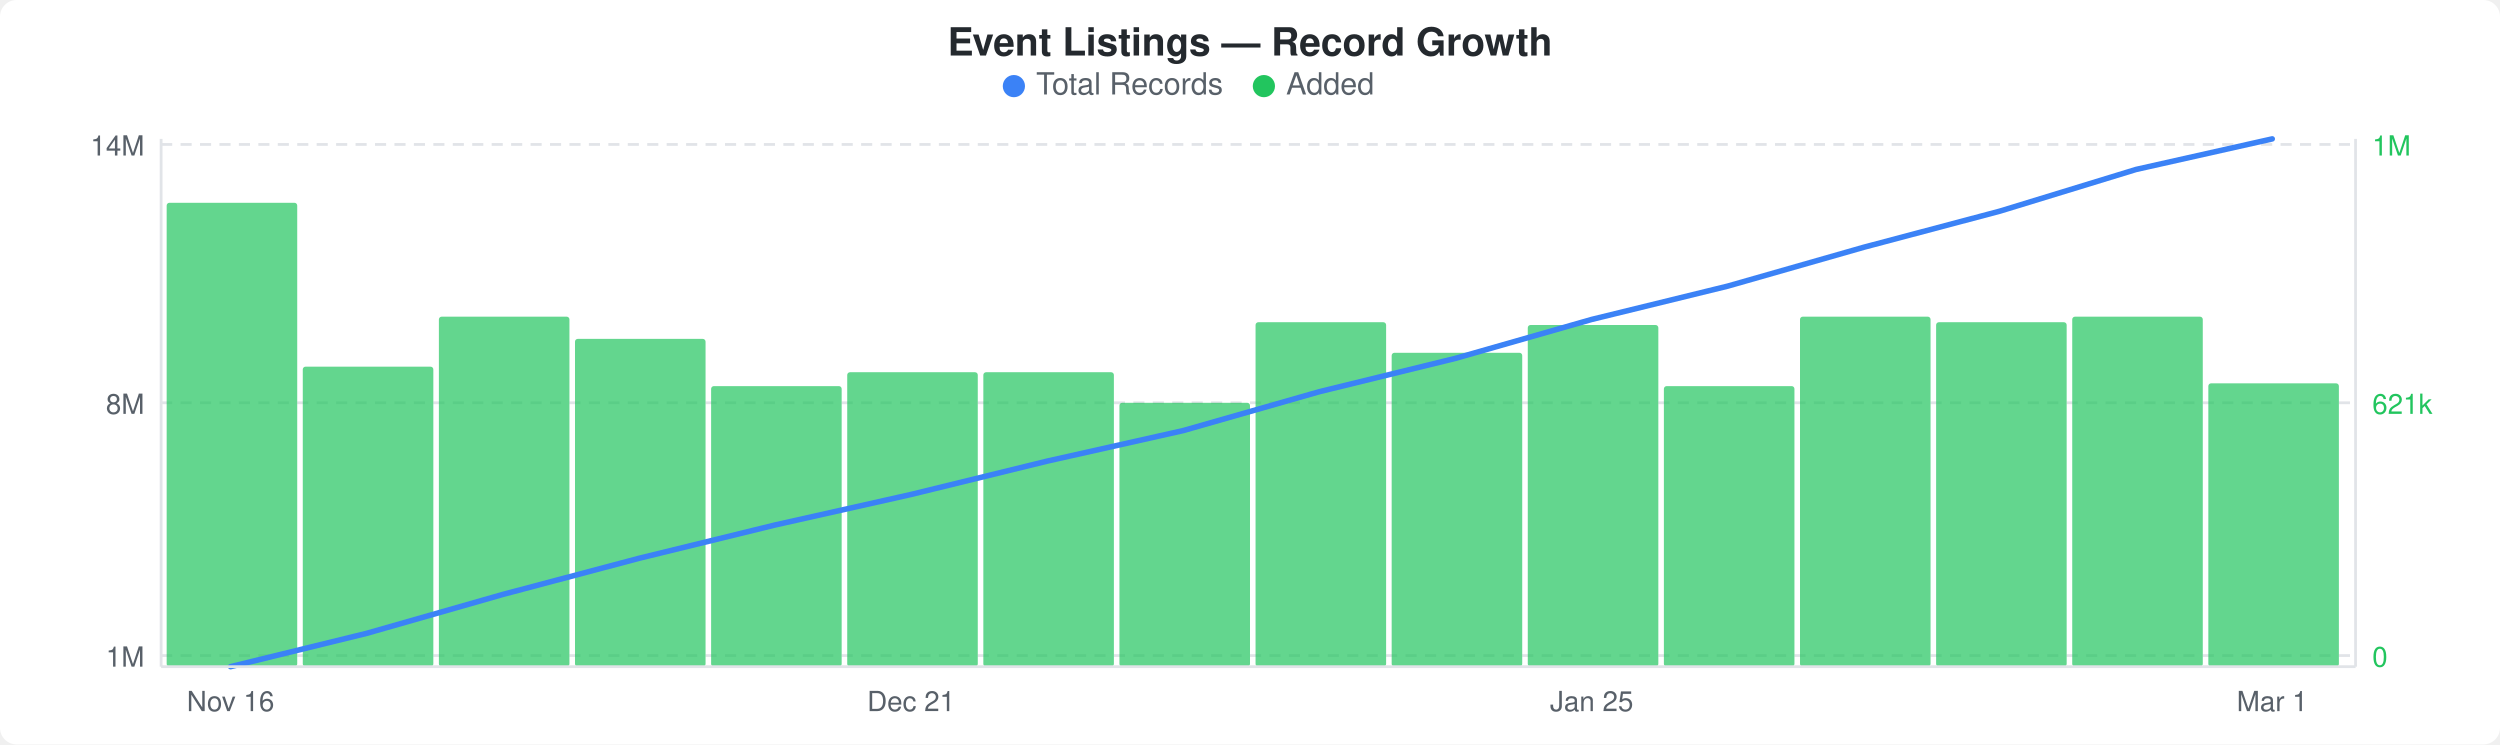
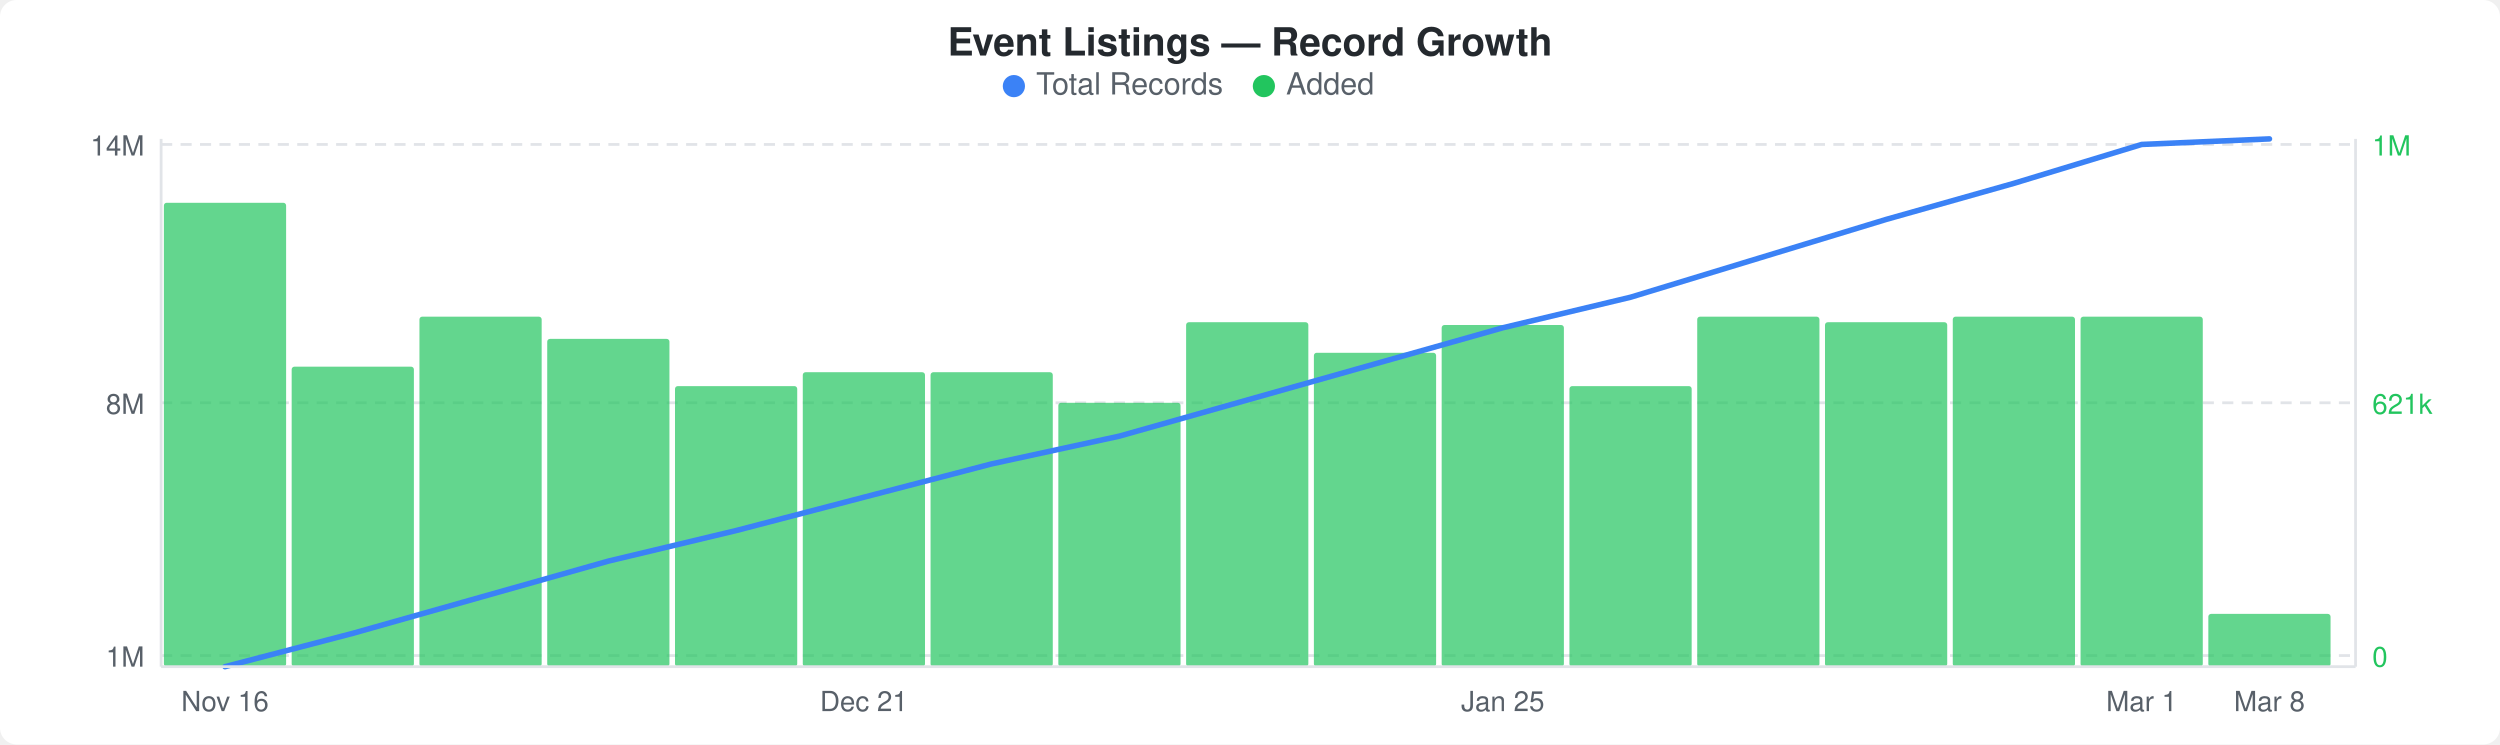
<svg xmlns="http://www.w3.org/2000/svg" width="900" height="268" viewBox="0 0 900 268">
  <rect width="900" height="268" fill="#ffffff" rx="6" ry="6" />
  <text x="450" y="20" text-anchor="middle" font-family="-apple-system, BlinkMacSystemFont, &quot;Segoe UI&quot;, Helvetica, Arial, sans-serif" font-size="14" font-weight="600" fill="#24292e">Event Listings — Record Growth</text>
  <circle cx="365" cy="31" r="4" fill="#3b82f6" />
  <text x="373" y="34" font-family="-apple-system, BlinkMacSystemFont, &quot;Segoe UI&quot;, Helvetica, Arial, sans-serif" font-size="11" fill="#586069">Total Records</text>
  <circle cx="455" cy="31" r="4" fill="#22c55e" />
  <text x="463" y="34" font-family="-apple-system, BlinkMacSystemFont, &quot;Segoe UI&quot;, Helvetica, Arial, sans-serif" font-size="11" fill="#586069">Added</text>
  <line x1="58" y1="52" x2="848" y2="52" stroke="#e1e4e8" stroke-width="1" stroke-dasharray="4,3" />
  <line x1="58" y1="145" x2="848" y2="145" stroke="#e1e4e8" stroke-width="1" stroke-dasharray="4,3" />
  <line x1="58" y1="236" x2="848" y2="236" stroke="#e1e4e8" stroke-width="1" stroke-dasharray="4,3" />
-   <rect x="60" y="73" width="47" height="167" rx="1" fill="#22c55eb3" />
-   <rect x="109" y="132" width="47" height="108" rx="1" fill="#22c55eb3" />
-   <rect x="158" y="114" width="47" height="126" rx="1" fill="#22c55eb3" />
-   <rect x="207" y="122" width="47" height="118" rx="1" fill="#22c55eb3" />
-   <rect x="256" y="139" width="47" height="101" rx="1" fill="#22c55eb3" />
-   <rect x="305" y="134" width="47" height="106" rx="1" fill="#22c55eb3" />
-   <rect x="354" y="134" width="47" height="106" rx="1" fill="#22c55eb3" />
-   <rect x="403" y="145" width="47" height="95" rx="1" fill="#22c55eb3" />
-   <rect x="452" y="116" width="47" height="124" rx="1" fill="#22c55eb3" />
-   <rect x="501" y="127" width="47" height="113" rx="1" fill="#22c55eb3" />
-   <rect x="550" y="117" width="47" height="123" rx="1" fill="#22c55eb3" />
-   <rect x="599" y="139" width="47" height="101" rx="1" fill="#22c55eb3" />
-   <rect x="648" y="114" width="47" height="126" rx="1" fill="#22c55eb3" />
-   <rect x="697" y="116" width="47" height="124" rx="1" fill="#22c55eb3" />
-   <rect x="746" y="114" width="47" height="126" rx="1" fill="#22c55eb3" />
-   <rect x="795" y="138" width="47" height="102" rx="1" fill="#22c55eb3" />
-   <polyline points="83,240 132,228 181,214 230,201 279,189 328,178 377,166 426,155 475,141 524,129 573,115 622,103 671,89 720,76 769,61 818,50" fill="none" stroke="#3b82f6" stroke-width="2" stroke-linejoin="round" stroke-linecap="round" />
+   <rect x="59" y="73" width="44" height="167" rx="1" fill="#22c55eb3" />
+   <rect x="105" y="132" width="44" height="108" rx="1" fill="#22c55eb3" />
+   <rect x="151" y="114" width="44" height="126" rx="1" fill="#22c55eb3" />
+   <rect x="197" y="122" width="44" height="118" rx="1" fill="#22c55eb3" />
+   <rect x="243" y="139" width="44" height="101" rx="1" fill="#22c55eb3" />
+   <rect x="289" y="134" width="44" height="106" rx="1" fill="#22c55eb3" />
+   <rect x="335" y="134" width="44" height="106" rx="1" fill="#22c55eb3" />
+   <rect x="381" y="145" width="44" height="95" rx="1" fill="#22c55eb3" />
+   <rect x="427" y="116" width="44" height="124" rx="1" fill="#22c55eb3" />
+   <rect x="473" y="127" width="44" height="113" rx="1" fill="#22c55eb3" />
+   <rect x="519" y="117" width="44" height="123" rx="1" fill="#22c55eb3" />
+   <rect x="565" y="139" width="44" height="101" rx="1" fill="#22c55eb3" />
+   <rect x="611" y="114" width="44" height="126" rx="1" fill="#22c55eb3" />
+   <rect x="657" y="116" width="44" height="124" rx="1" fill="#22c55eb3" />
+   <rect x="703" y="114" width="44" height="126" rx="1" fill="#22c55eb3" />
+   <rect x="749" y="114" width="44" height="126" rx="1" fill="#22c55eb3" />
+   <rect x="795" y="221" width="44" height="19" rx="1" fill="#22c55eb3" />
+   <polyline points="81,240 127,228 173,215 219,202 265,191 311,179 357,167 403,157 449,144 495,131 541,118 587,107 633,93 679,79 725,66 771,52 817,50" fill="none" stroke="#3b82f6" stroke-width="2" stroke-linejoin="round" stroke-linecap="round" />
  <text x="52" y="56" text-anchor="end" font-family="-apple-system, BlinkMacSystemFont, &quot;Segoe UI&quot;, Helvetica, Arial, sans-serif" font-size="10" fill="#586069">14M</text>
  <text x="52" y="149" text-anchor="end" font-family="-apple-system, BlinkMacSystemFont, &quot;Segoe UI&quot;, Helvetica, Arial, sans-serif" font-size="10" fill="#586069">8M</text>
  <text x="52" y="240" text-anchor="end" font-family="-apple-system, BlinkMacSystemFont, &quot;Segoe UI&quot;, Helvetica, Arial, sans-serif" font-size="10" fill="#586069">1M</text>
  <text x="854" y="56" text-anchor="start" font-family="-apple-system, BlinkMacSystemFont, &quot;Segoe UI&quot;, Helvetica, Arial, sans-serif" font-size="10" fill="#22c55e">1M</text>
  <text x="854" y="149" text-anchor="start" font-family="-apple-system, BlinkMacSystemFont, &quot;Segoe UI&quot;, Helvetica, Arial, sans-serif" font-size="10" fill="#22c55e">621k</text>
  <text x="854" y="240" text-anchor="start" font-family="-apple-system, BlinkMacSystemFont, &quot;Segoe UI&quot;, Helvetica, Arial, sans-serif" font-size="10" fill="#22c55e">0</text>
  <line x1="58" y1="50" x2="58" y2="240" stroke="#e1e4e8" stroke-width="1" />
  <line x1="58" y1="240" x2="848" y2="240" stroke="#e1e4e8" stroke-width="1" />
  <line x1="848" y1="50" x2="848" y2="240" stroke="#e1e4e8" stroke-width="1" />
-   <text x="83" y="256" text-anchor="middle" font-family="-apple-system, BlinkMacSystemFont, &quot;Segoe UI&quot;, Helvetica, Arial, sans-serif" font-size="10" fill="#586069">Nov 16</text>
-   <text x="328" y="256" text-anchor="middle" font-family="-apple-system, BlinkMacSystemFont, &quot;Segoe UI&quot;, Helvetica, Arial, sans-serif" font-size="10" fill="#586069">Dec 21</text>
-   <text x="573" y="256" text-anchor="middle" font-family="-apple-system, BlinkMacSystemFont, &quot;Segoe UI&quot;, Helvetica, Arial, sans-serif" font-size="10" fill="#586069">Jan 25</text>
-   <text x="818" y="256" text-anchor="middle" font-family="-apple-system, BlinkMacSystemFont, &quot;Segoe UI&quot;, Helvetica, Arial, sans-serif" font-size="10" fill="#586069">Mar 1</text>
+   <text x="81" y="256" text-anchor="middle" font-family="-apple-system, BlinkMacSystemFont, &quot;Segoe UI&quot;, Helvetica, Arial, sans-serif" font-size="10" fill="#586069">Nov 16</text>
+   <text x="311" y="256" text-anchor="middle" font-family="-apple-system, BlinkMacSystemFont, &quot;Segoe UI&quot;, Helvetica, Arial, sans-serif" font-size="10" fill="#586069">Dec 21</text>
+   <text x="541" y="256" text-anchor="middle" font-family="-apple-system, BlinkMacSystemFont, &quot;Segoe UI&quot;, Helvetica, Arial, sans-serif" font-size="10" fill="#586069">Jan 25</text>
+   <text x="771" y="256" text-anchor="middle" font-family="-apple-system, BlinkMacSystemFont, &quot;Segoe UI&quot;, Helvetica, Arial, sans-serif" font-size="10" fill="#586069">Mar 1</text>
+   <text x="817" y="256" text-anchor="middle" font-family="-apple-system, BlinkMacSystemFont, &quot;Segoe UI&quot;, Helvetica, Arial, sans-serif" font-size="10" fill="#586069">Mar 8</text>
</svg>
